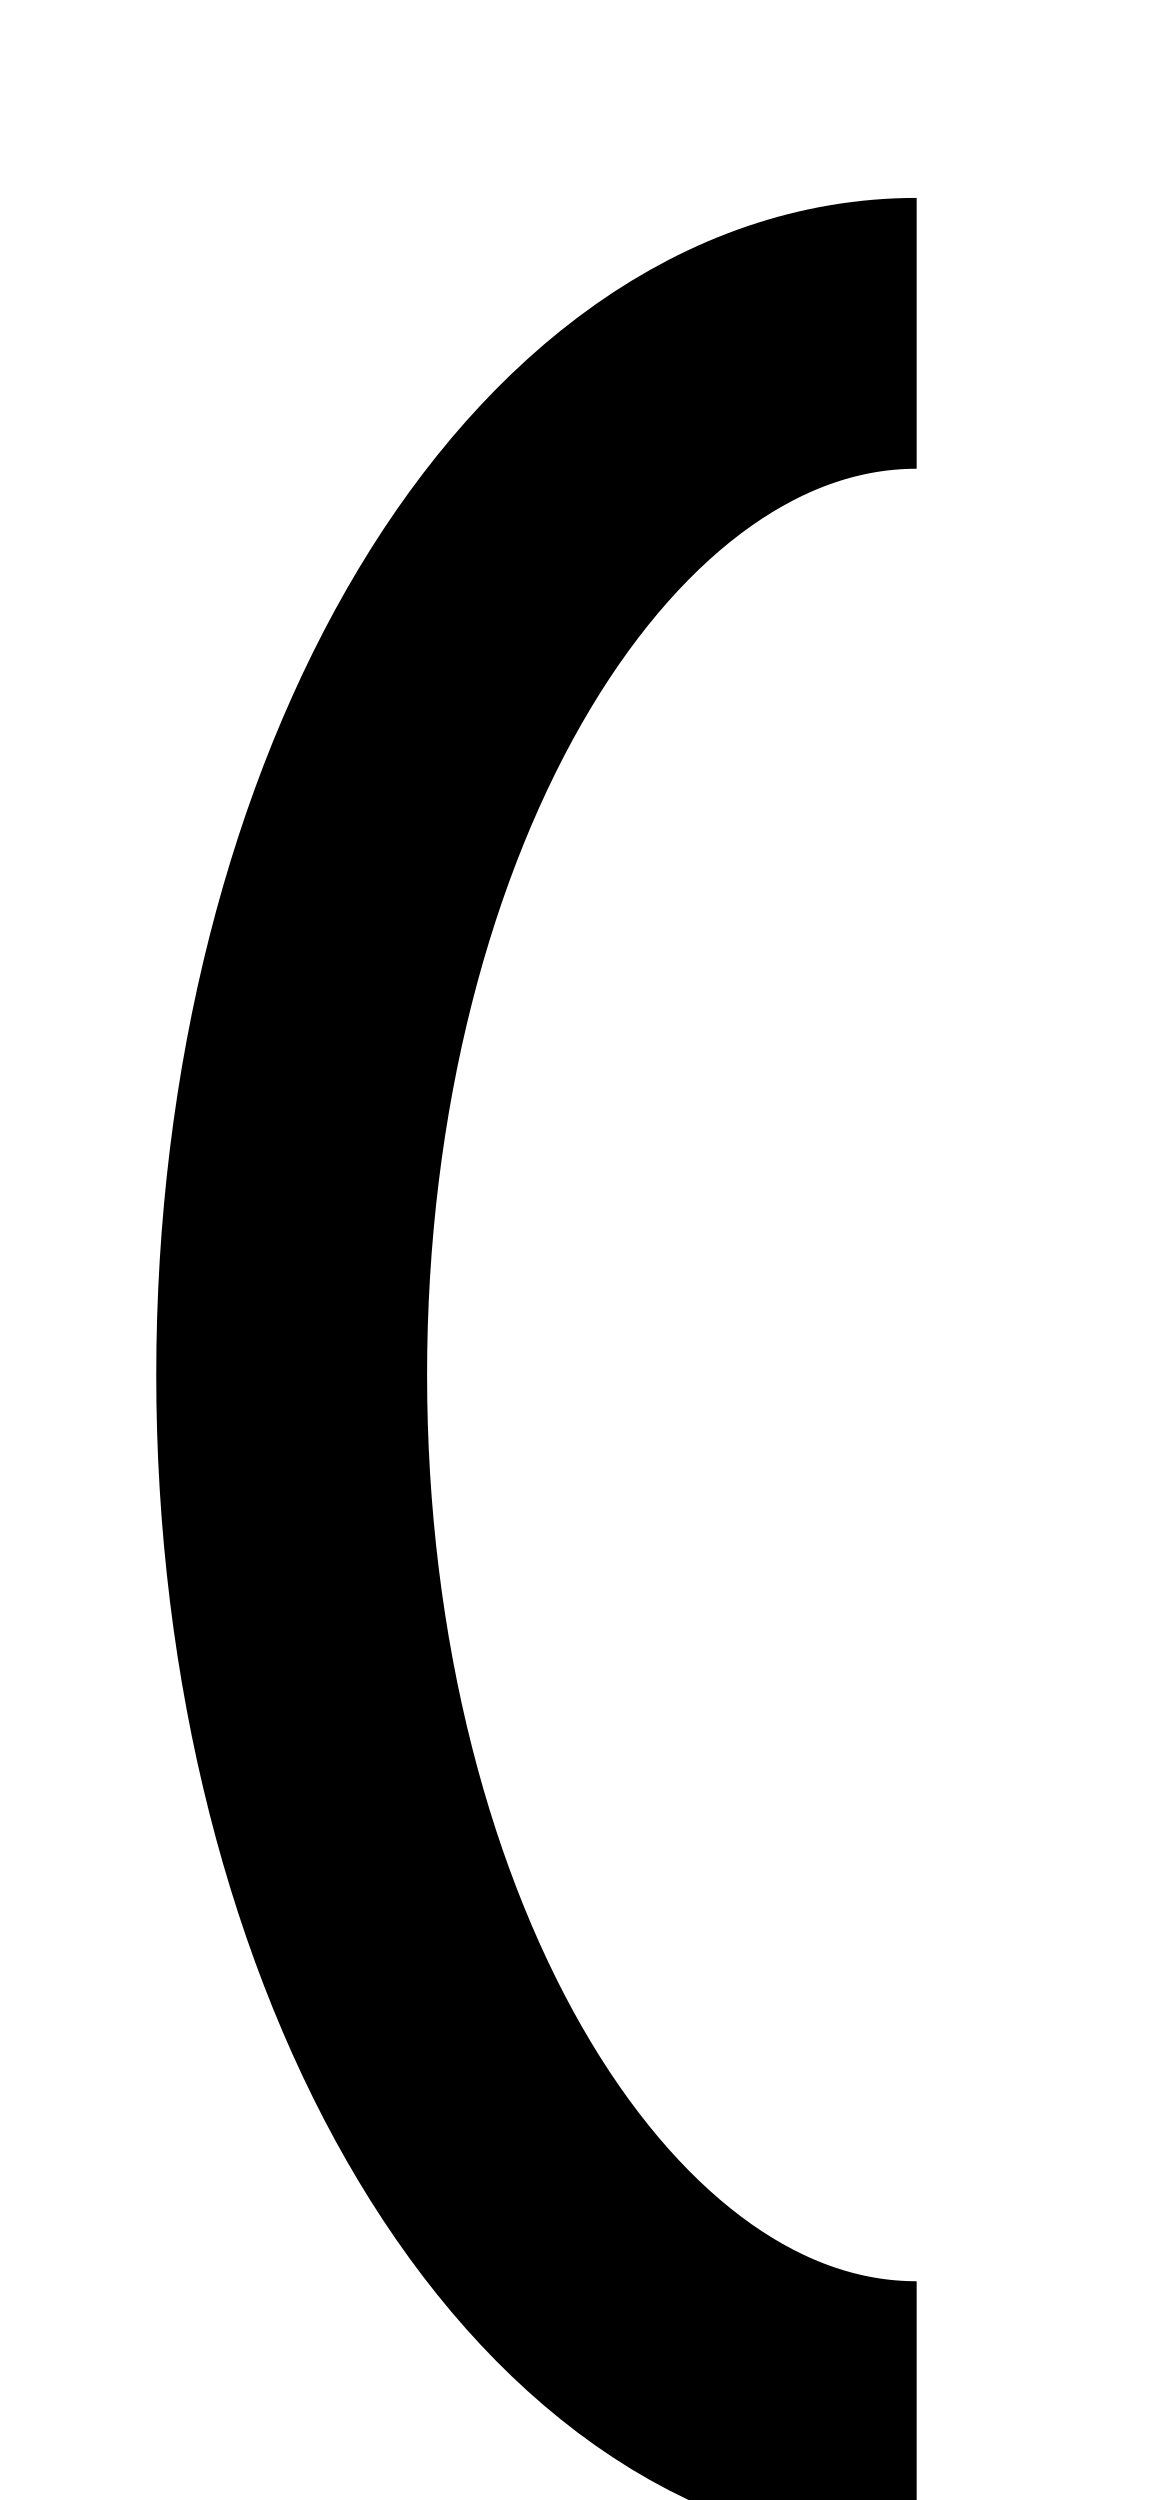
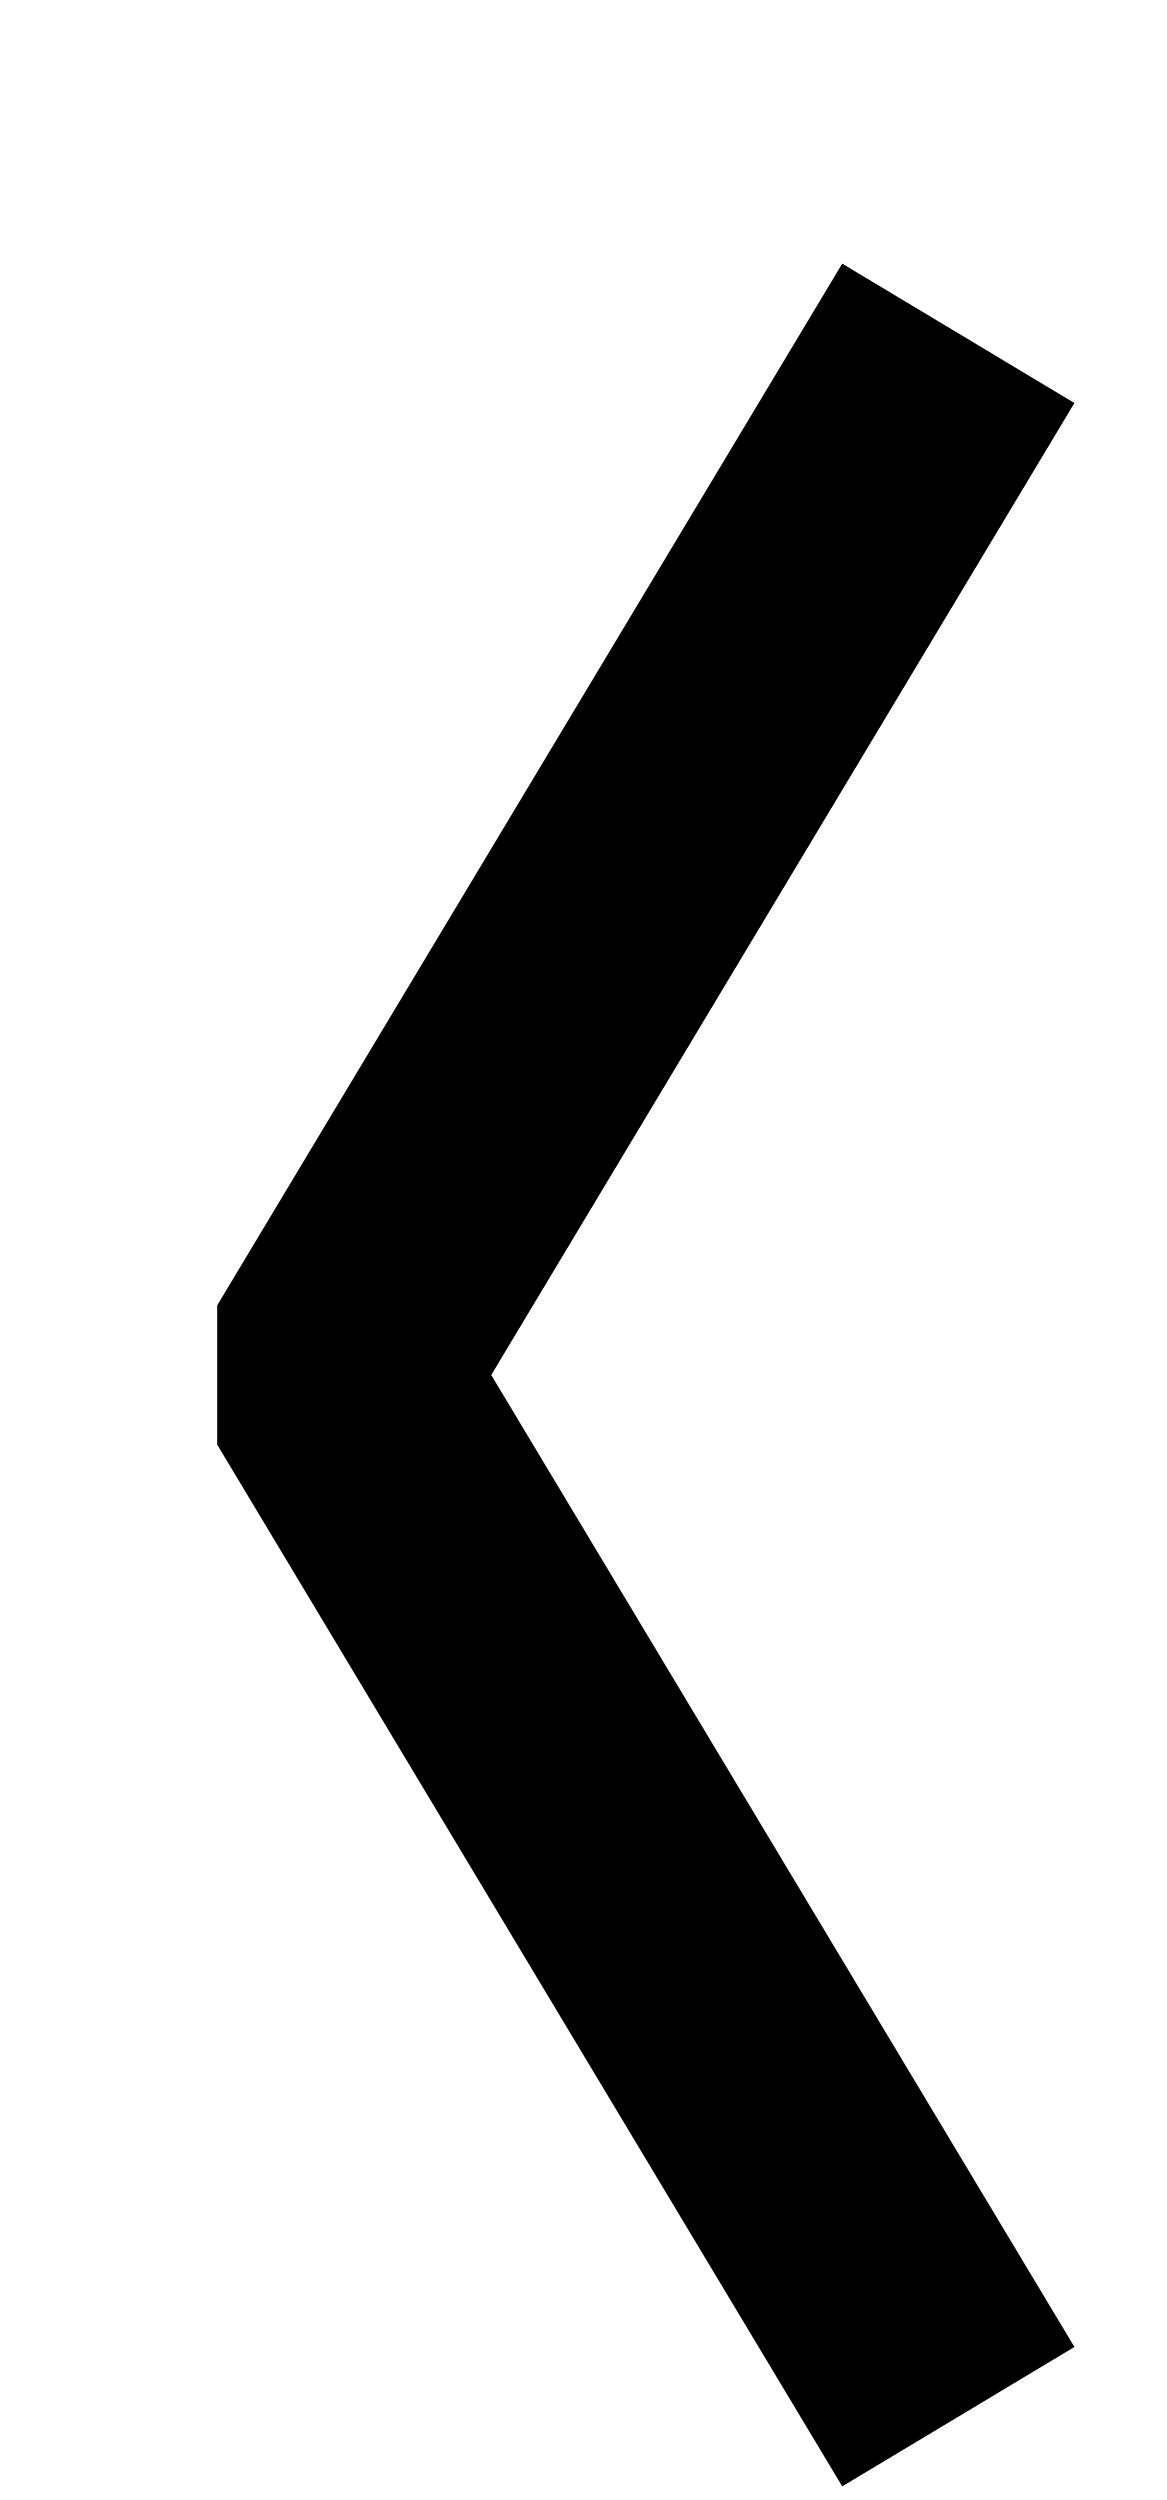
<svg xmlns="http://www.w3.org/2000/svg" viewBox="0 0 56 120">
-   <path d="M44,16 A30,50 0 0 0 44,116" fill="none" stroke="currentColor" stroke-width="13" stroke-linejoin="bevel" />
+   <path d="M46,16 L16,66 L46,116" fill="none" stroke="currentColor" stroke-width="13" stroke-linejoin="bevel" />
</svg>
